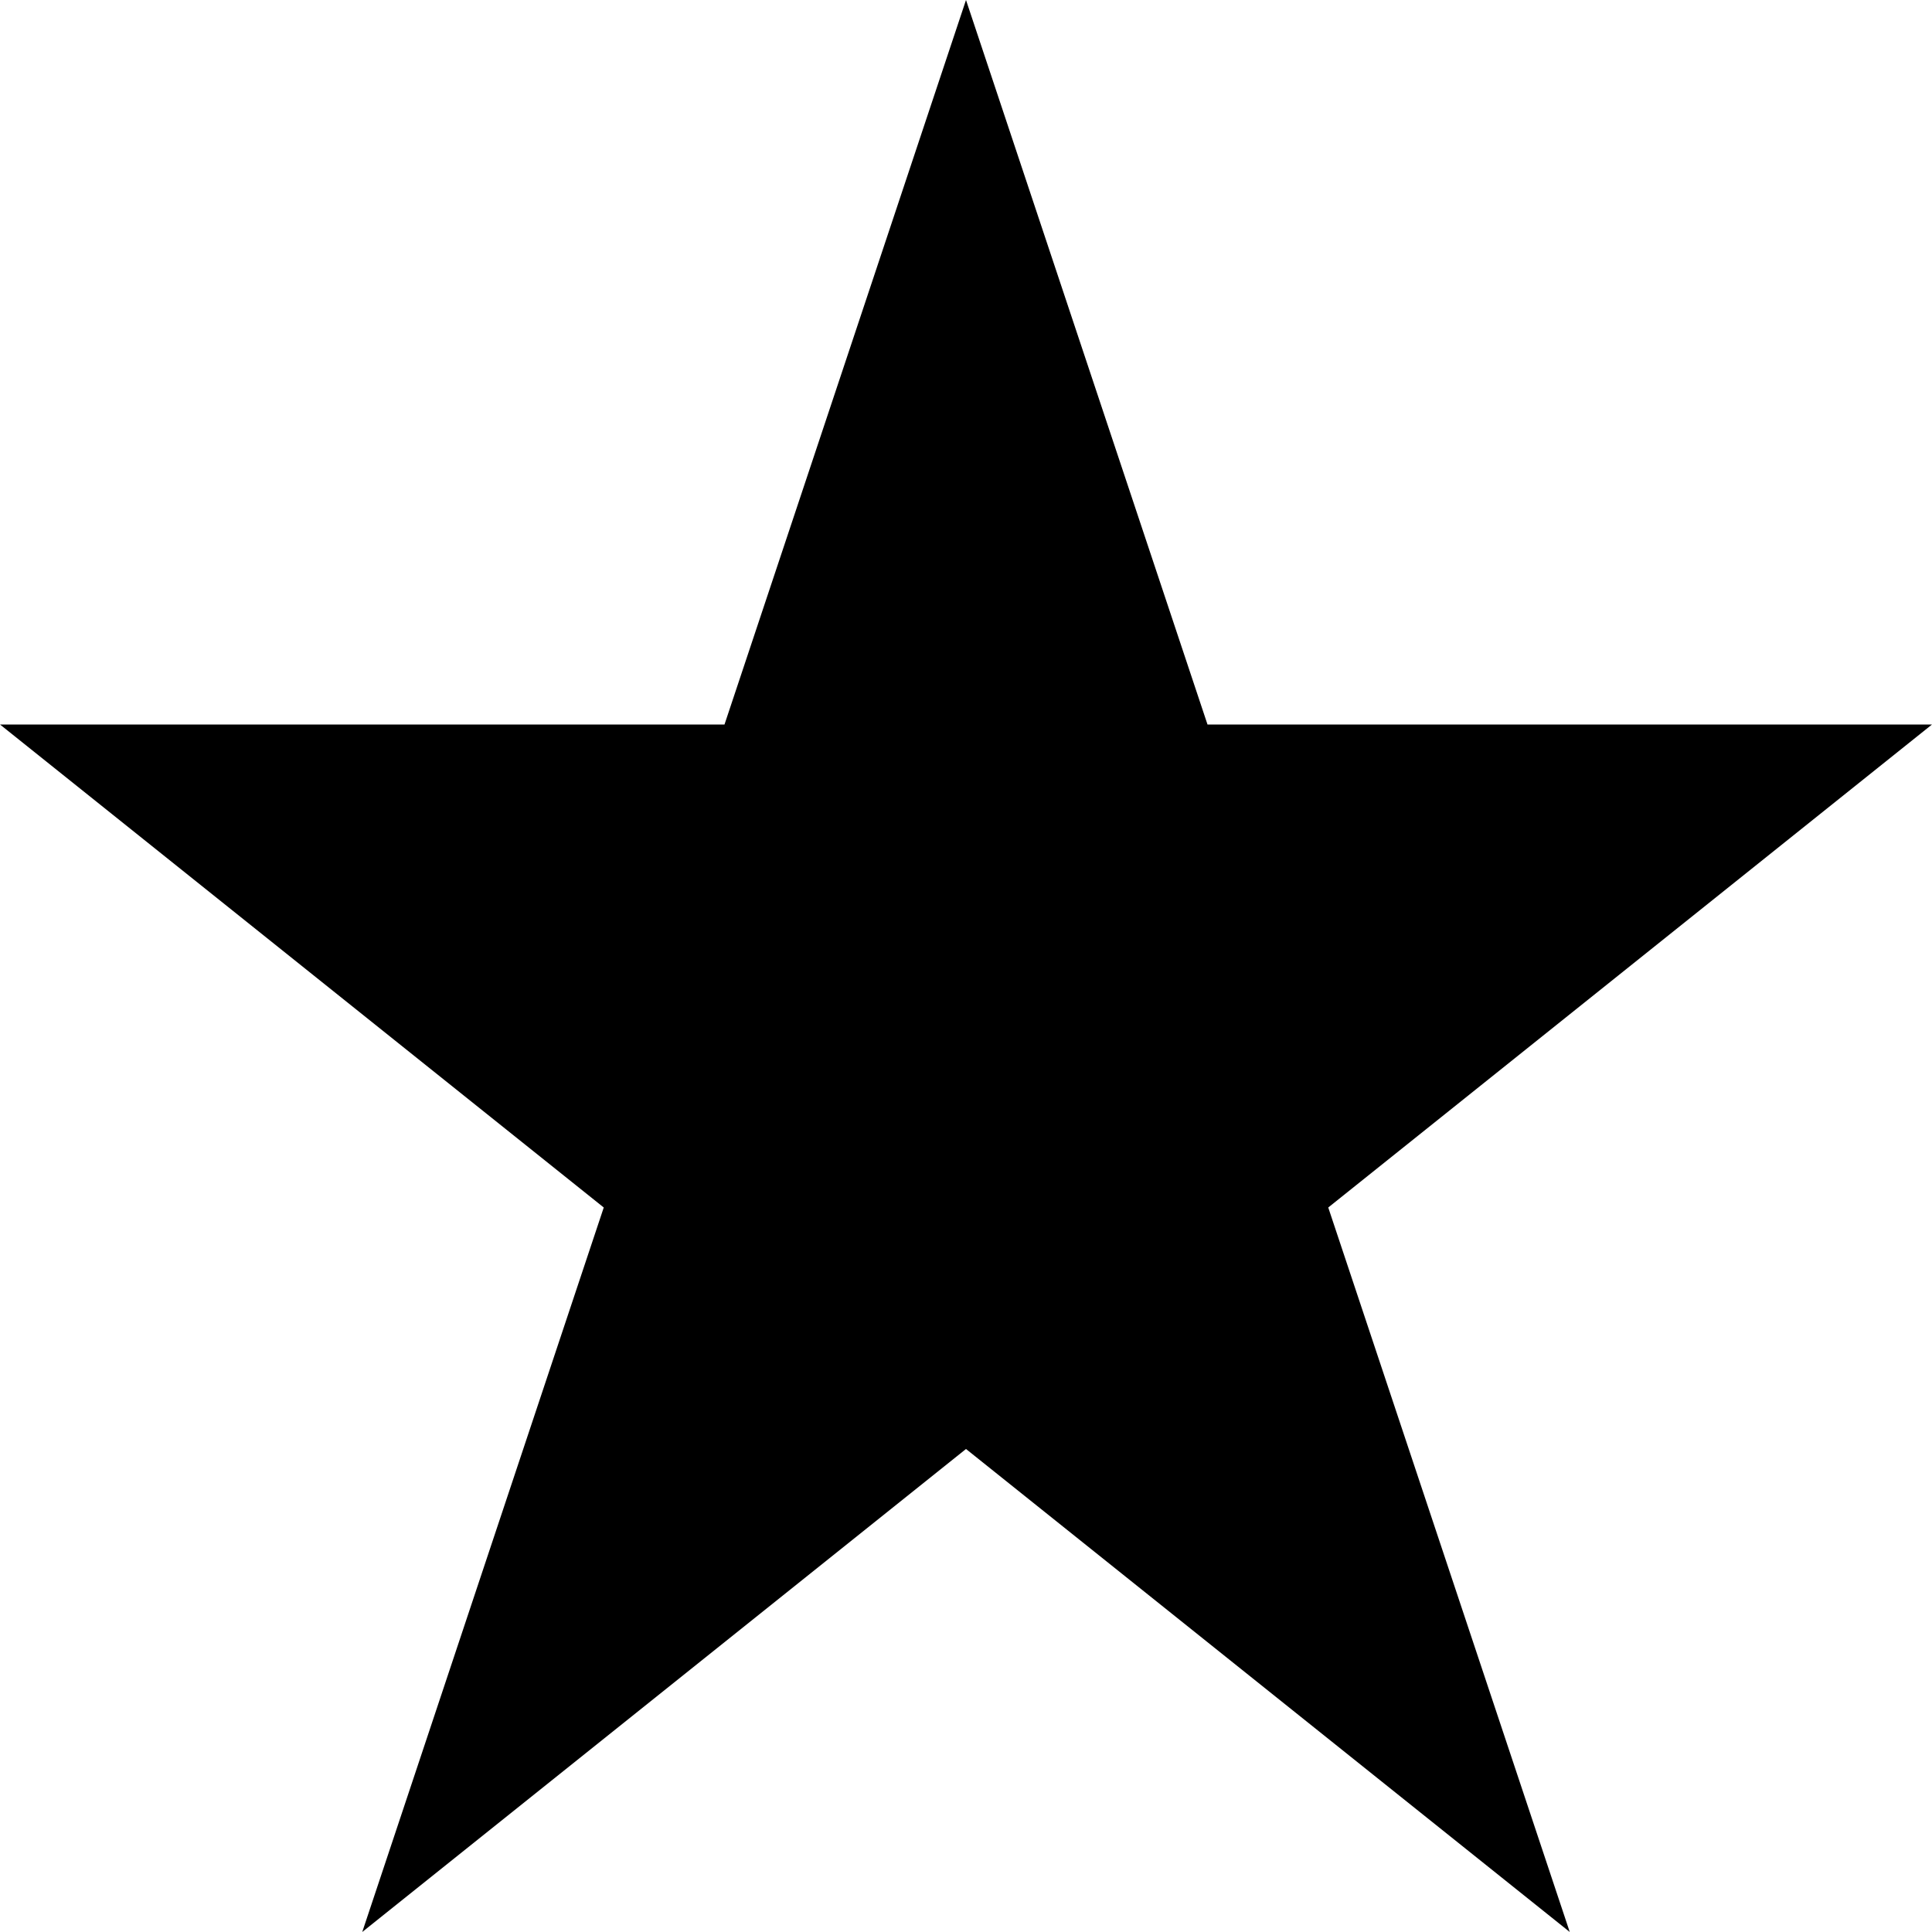
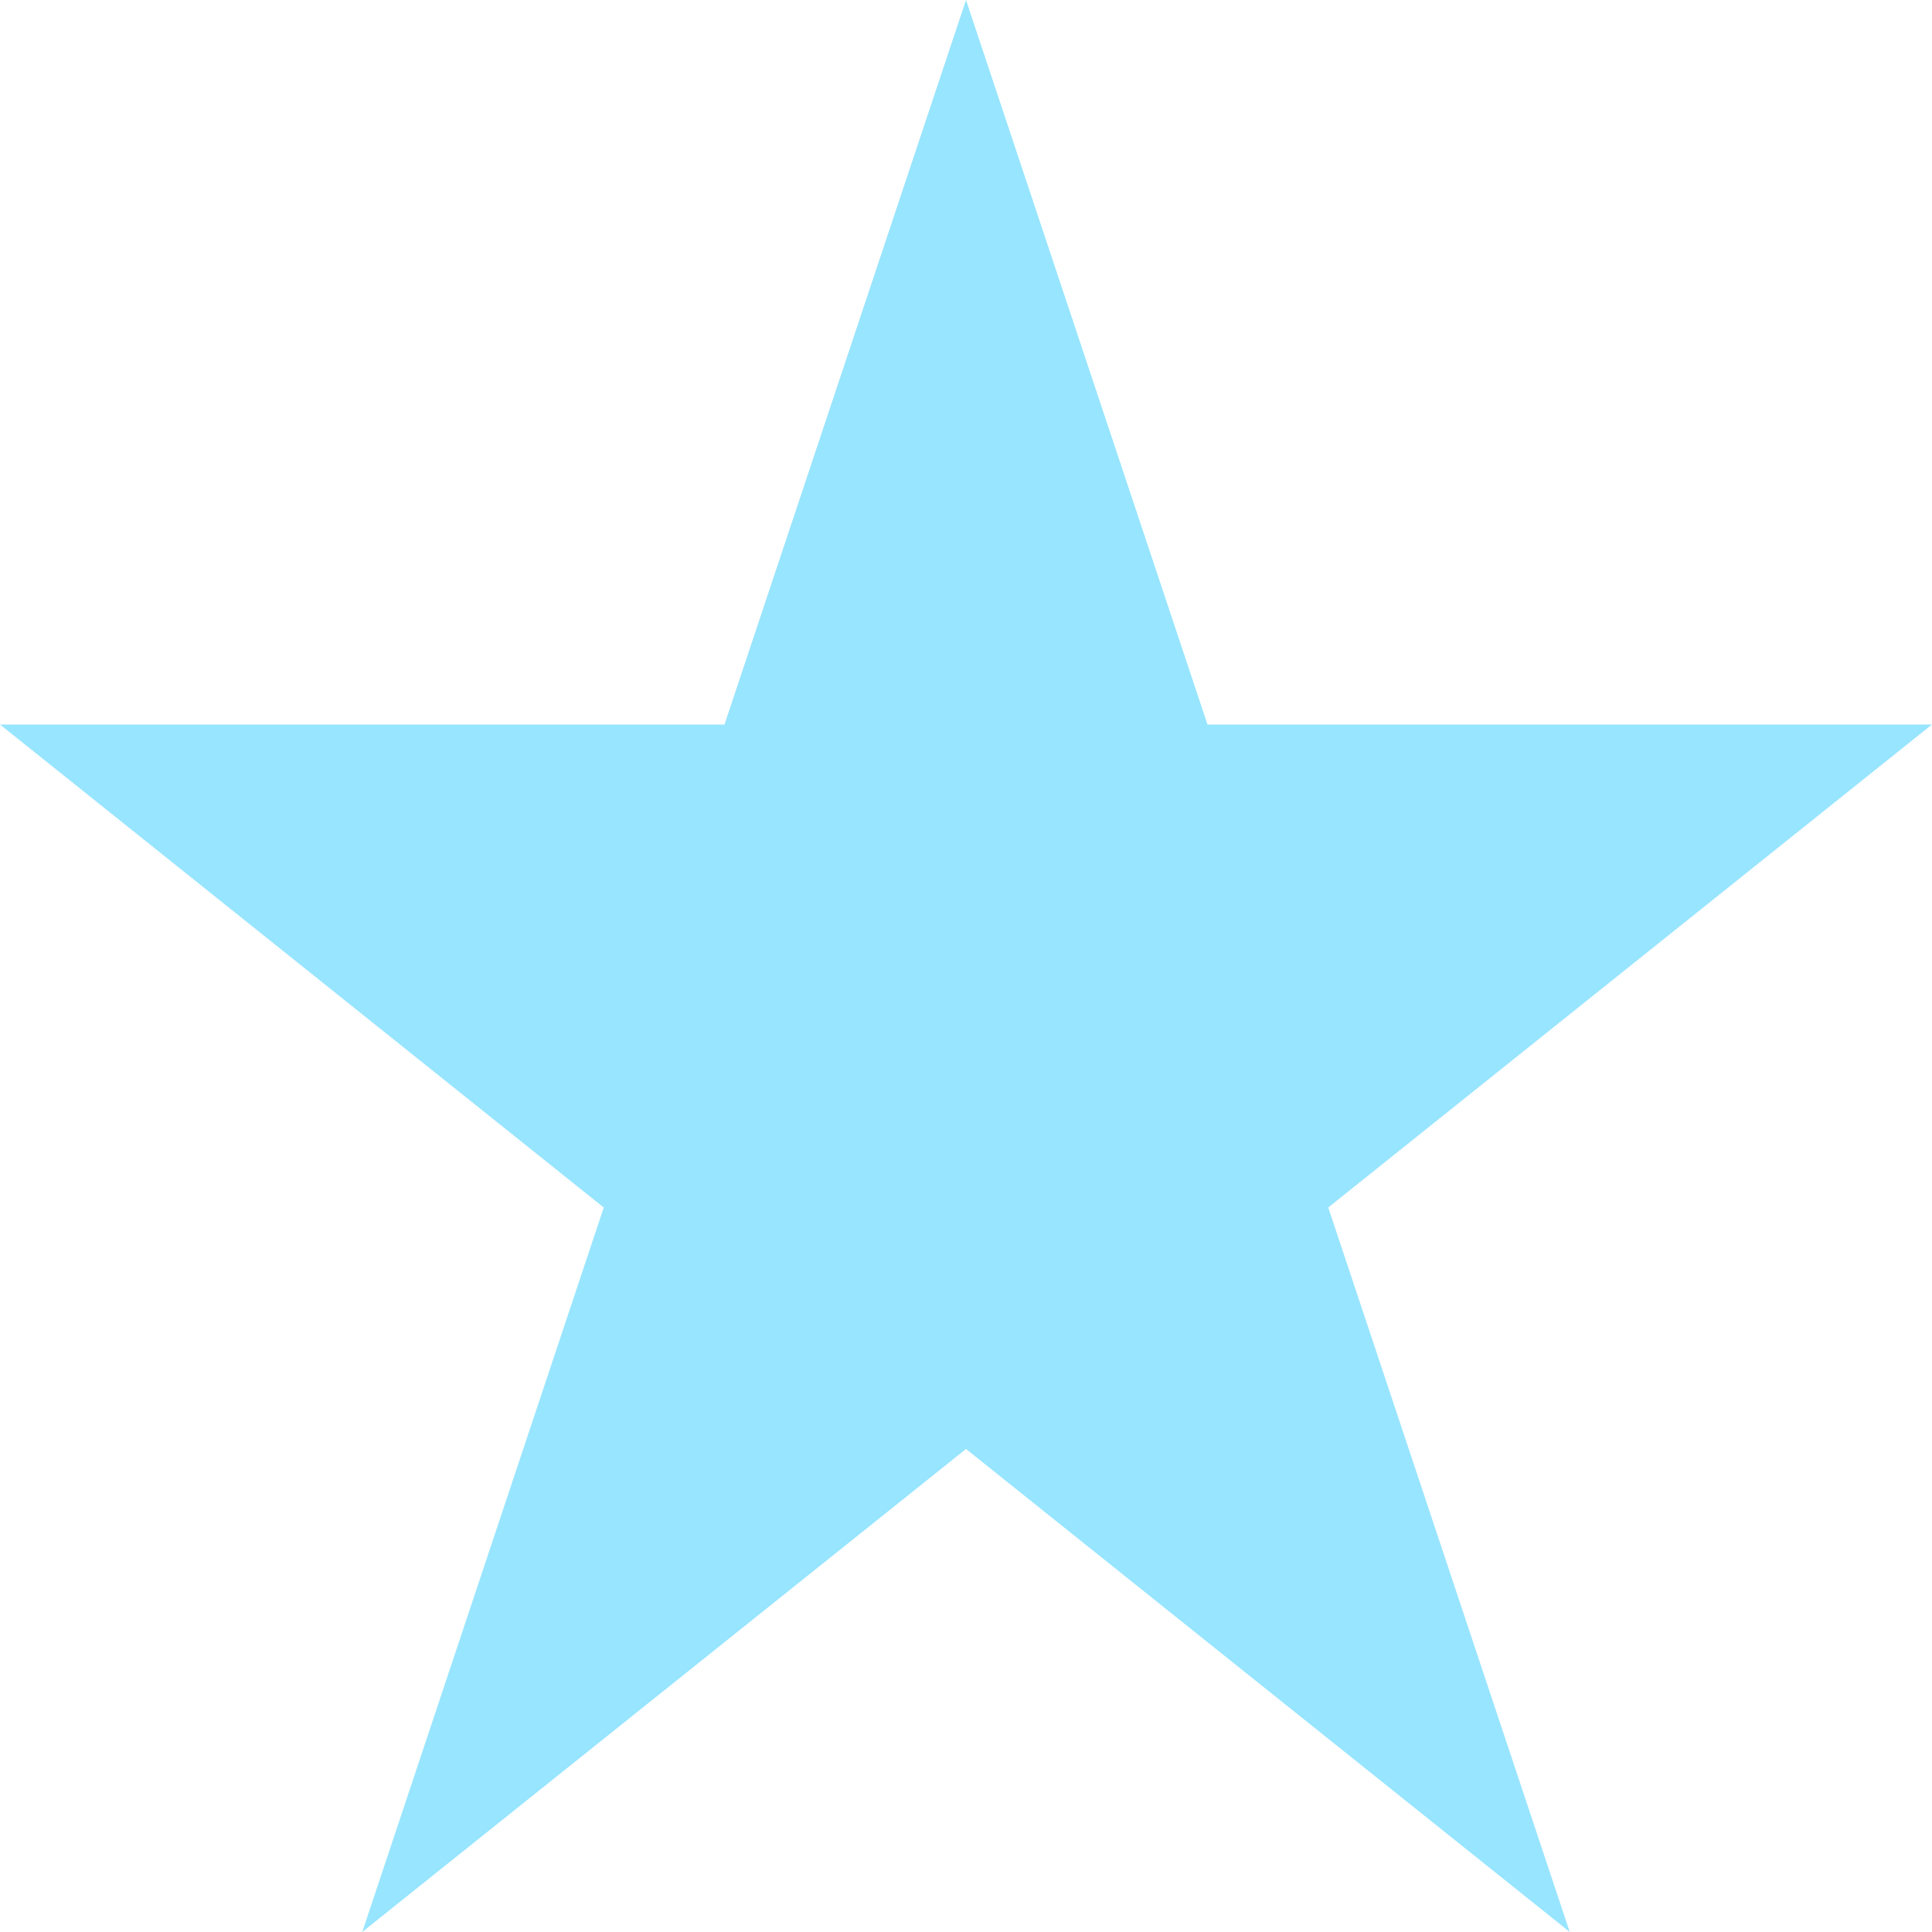
- <svg xmlns="http://www.w3.org/2000/svg" width="8" height="8" viewBox="0 0 8 8">
+ <svg xmlns="http://www.w3.org/2000/svg" width="8" height="8" viewBox="0 0 8 8" fill="rgba(51, 204, 255, 0.5)">
  <path d="M4 0l-1 3h-3l2.5 2-1 3 2.5-2 2.5 2-1-3 2.5-2h-3l-1-3z" />
</svg>
